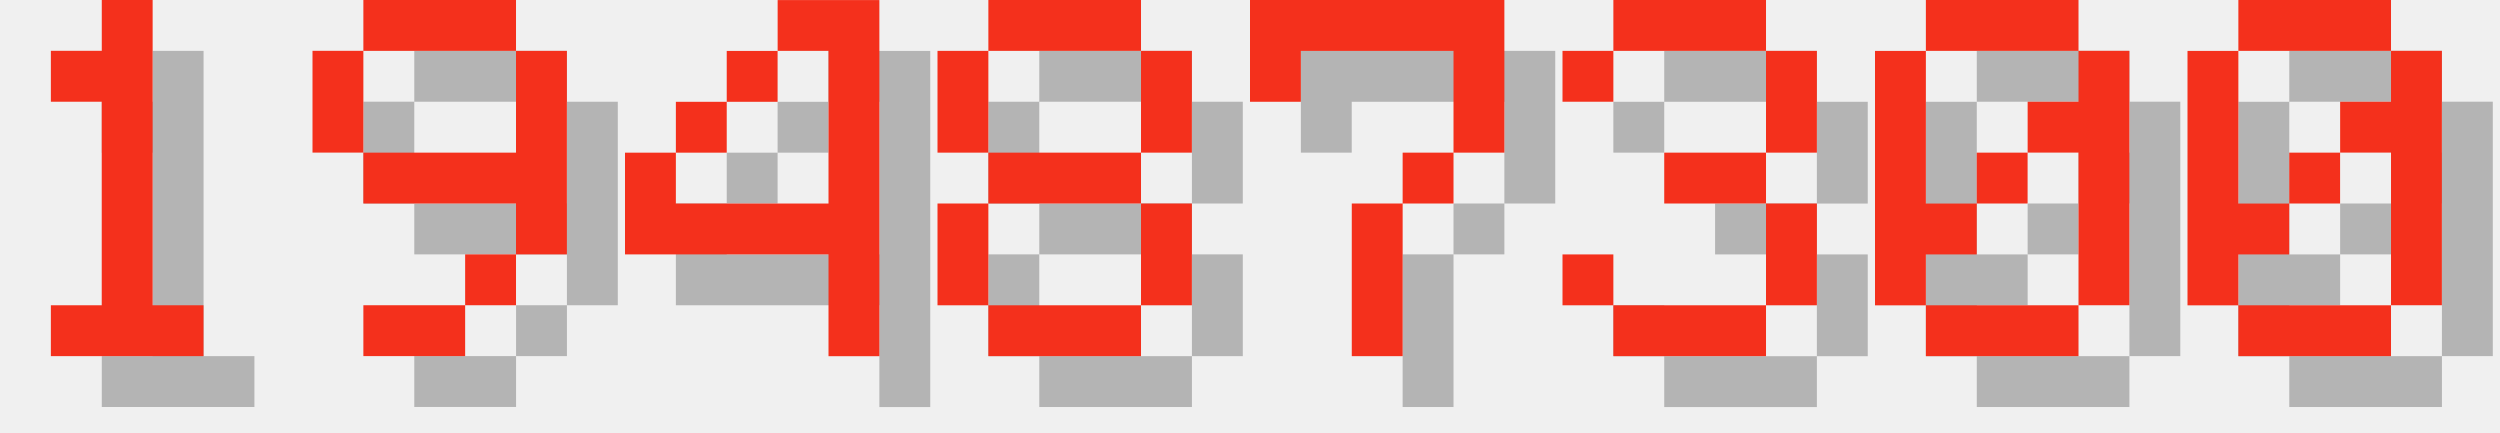
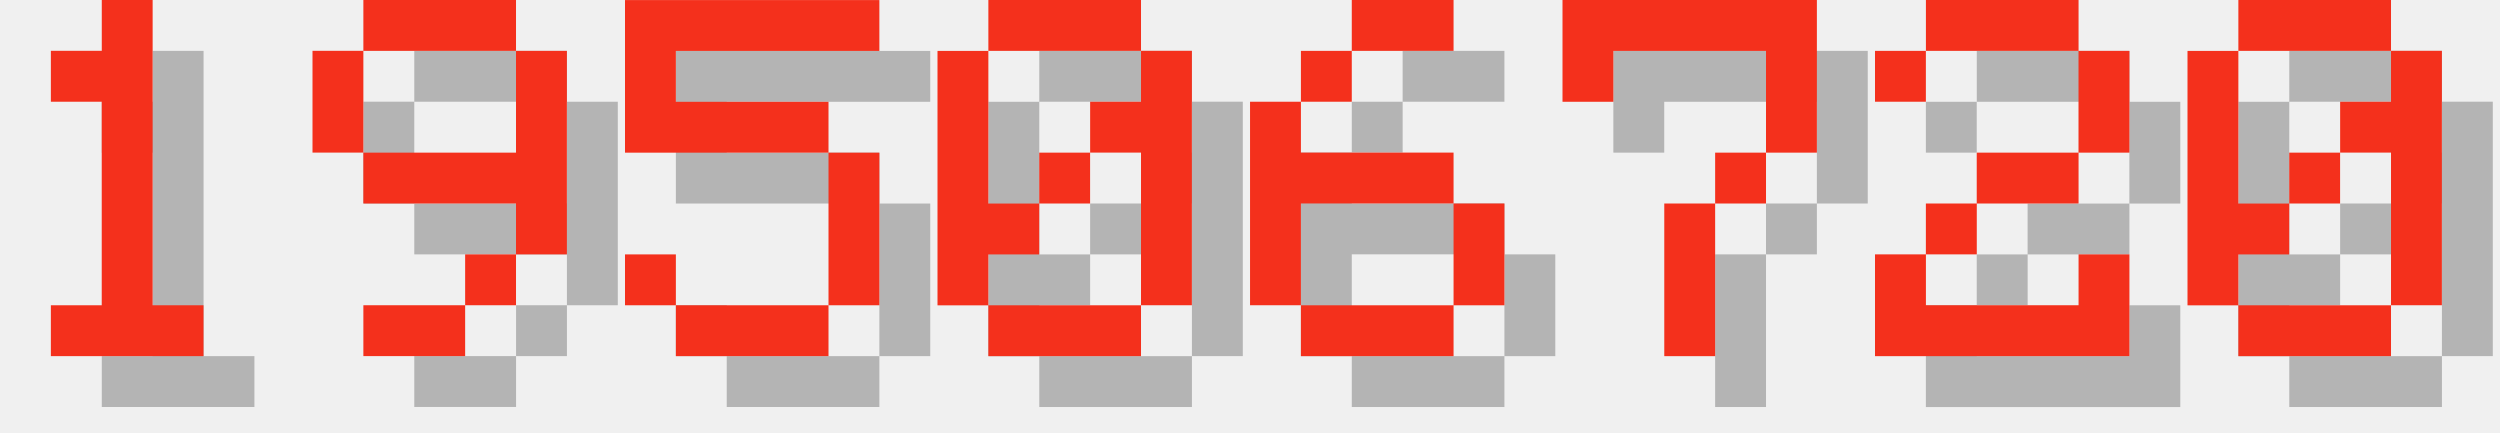
<svg xmlns="http://www.w3.org/2000/svg" version="1.1" width="208.0" height="36">
  <style>
        .text-foreground {
            fill: #F4301C;
        }
        .text-shadow {
            fill: #000000;
            fill-opacity: 0.25;
        }
    </style>
  <g class="digit" id="digit_1" transform="translate(0.0, 0), scale(4)">
    <path id="digit_1_shadow" class="text-shadow" d="m2.117 2.117v1.058h1.058v4.233h-1.058v1.058h3.175v-1.058h-1.058v-6.35h-1.058v1.058h-1.058z" fill-opacity=".5" style="paint-order:stroke fill markers" />
    <path id="digit_1_fg" class="text-foreground" d="m1.058 1.058v1.058h1.058v4.233h-1.058v1.058h3.175v-1.058h-1.058v-6.35h-1.058v1.058h-1.058z" fill="#fff" style="paint-order:stroke fill markers" />
  </g>
  <g class="digit" id="digit_9" transform="translate(26.0, 0), scale(4)">
    <path id="digit_9_shadow" class="text-shadow" d="m2.117 1.058v1.058h3.175v-1.058h-3.175zm3.175 1.058v2.117h-3.175v1.058h3.175v1.058h1.058v-4.233h-1.058zm0 4.233h-1.058v1.058h1.058v-1.058zm-1.058 1.058h-2.117v1.058h2.117v-1.058zm-2.117-3.175v-2.117h-1.058v2.117h1.058z" fill-opacity=".5" style="paint-order:stroke fill markers" />
    <path id="digit_9_fg" class="text-foreground" d="m1.058 0v1.058h3.175v-1.058h-3.175zm3.175 1.058v2.117h-3.175v1.058h3.175v1.058h1.058v-4.233h-1.058zm0 4.233h-1.058v1.058h1.058v-1.058zm-1.058 1.058h-2.117v1.058h2.117v-1.058zm-2.117-3.175v-2.117h-1.058v2.117h1.058z" fill="#fff" style="paint-order:stroke fill markers" />
  </g>
-   <g class="digit" id="digit_4" transform="translate(52.0, 0), scale(4)">
-     <path id="digit_4_shadow" class="text-shadow" d="m4.233 1.058v1.058h1.058v3.175h-3.175v-1.058h-1.058v2.117h4.233v2.117h1.058v-7.408h-2.117zm-2.117 3.175h1.058v-1.058h-1.058v1.058zm1.058-1.058h1.058v-1.058h-1.058v1.058z" fill-opacity=".5" style="paint-order:stroke fill markers" />
-     <path id="digit_4_fg" class="text-foreground" d="m3.175 0v1.058h1.058v3.175h-3.175v-1.058h-1.058v2.117h4.233v2.117h1.058v-7.408h-2.117zm-2.117 3.175h1.058v-1.058h-1.058v1.058zm1.058-1.058h1.058v-1.058h-1.058v1.058z" fill="#fff" style="paint-order:stroke fill markers" />
+   <g class="digit" id="digit_5" transform="translate(52.0, 0), scale(4)">
+     <path id="digit_5_shadow" class="text-shadow" d="m1.058 1.058v3.175h4.233v3.175h-3.175v-1.058h-1.058v1.058h1.058v1.058h3.175v-1.058h1.058v-3.175h-1.058v-1.058h-3.175v-1.058h4.233v-1.058h-5.292z" fill-opacity=".5" style="paint-order:stroke fill markers" />
+     <path id="digit_5_fg" class="text-foreground" d="m0 0v3.175h4.233v3.175h-3.175v-1.058h-1.058v1.058h1.058v1.058h3.175v-1.058h1.058v-3.175h-1.058v-1.058h-3.175v-1.058h4.233v-1.058h-5.292z" fill="#fff" style="paint-order:stroke fill markers" />
  </g>
-   <g class="digit" id="digit_8" transform="translate(78.0, 0), scale(4)">
-     <path id="digit_8_shadow" class="text-shadow" d="m2.117 1.058v1.058h3.175v-1.058h-3.175zm3.175 1.058v2.117h1.058v-2.117h-1.058zm0 2.117h-3.175v1.058h3.175v-1.058zm0 1.058v2.117h1.058v-2.117h-1.058zm0 2.117h-3.175v1.058h3.175v-1.058zm-3.175 0v-2.117h-1.058v2.117h1.058zm0-3.175v-2.117h-1.058v2.117h1.058z" fill-opacity=".5" style="paint-order:stroke fill markers" />
-     <path id="digit_8_fg" class="text-foreground" d="m1.058 0v1.058h3.175v-1.058h-3.175zm3.175 1.058v2.117h1.058v-2.117h-1.058zm0 2.117h-3.175v1.058h3.175v-1.058zm0 1.058v2.117h1.058v-2.117h-1.058zm0 2.117h-3.175v1.058h3.175v-1.058zm-3.175 0v-2.117h-1.058v2.117h1.058zm0-3.175v-2.117h-1.058v2.117h1.058z" fill="#fff" style="paint-order:stroke fill markers" />
+   <g class="digit" id="digit_0" transform="translate(78.0, 0), scale(4)">
+     <path id="digit_0_shadow" class="text-shadow" d="m2.117 1.058v1.058h3.175v-1.058h-3.175zm3.175 1.058v1.058h-1.058v1.058h1.058v3.175h1.058v-5.292h-1.058zm0 5.292h-3.175v1.058h3.175v-1.058zm-3.175 0v-1.058h1.058v-1.058h-1.058v-3.175h-1.058v5.292h1.058zm1.058-2.117h1.058v-1.058h-1.058v1.058z" fill-opacity=".5" style="paint-order:stroke fill markers" />
+     <path id="digit_0_fg" class="text-foreground" d="m1.058 0v1.058h3.175v-1.058h-3.175zm3.175 1.058v1.058h-1.058v1.058h1.058v3.175h1.058v-5.292h-1.058zm0 5.292h-3.175v1.058h3.175v-1.058zm-3.175 0v-1.058h1.058v-1.058h-1.058v-3.175h-1.058v5.292h1.058zm1.058-2.117h1.058v-1.058h-1.058v1.058z" fill="#fff" style="paint-order:stroke fill markers" />
  </g>
-   <g class="digit" id="digit_7" transform="translate(104.0, 0), scale(4)">
+   <g class="digit" id="digit_6" transform="translate(104.0, 0), scale(4)">
+     <path id="digit_6_shadow" class="text-shadow" d="m3.175 1.058v1.058h2.117v-1.058h-2.117zm0 1.058h-1.058v1.058h1.058v-1.058zm-1.058 1.058h-1.058v4.233h1.058v-2.117h3.175v-1.058h-3.175v-1.058zm3.175 2.117v2.117h1.058v-2.117h-1.058zm0 2.117h-3.175v1.058h3.175v-1.058z" fill-opacity=".5" style="paint-order:stroke fill markers" />
+     <path id="digit_6_fg" class="text-foreground" d="m2.117 0v1.058h2.117v-1.058h-2.117zm0 1.058h-1.058v1.058h1.058v-1.058zm-1.058 1.058h-1.058v4.233h1.058v-2.117h3.175v-1.058h-3.175v-1.058zm3.175 2.117v2.117h1.058v-2.117h-1.058zm0 2.117h-3.175v1.058h3.175v-1.058z" fill="#fff" style="paint-order:stroke fill markers" />
+   </g>
+   <g class="digit" id="digit_7" transform="translate(130.0, 0), scale(4)">
    <path id="digit_7_shadow" class="text-shadow" d="m1.058 1.058 2e-6 2.117h1.058v-1.058h3.175v1.058l2e-7 1.058h-1.058v1.058h-1.058l4e-7 3.175 1.058 1e-7v-3.175h1.058v-1.058h1.058l5e-7 -1.058v-2.117z" fill-opacity=".5" style="paint-order:stroke fill markers" />
    <path id="digit_7_fg" class="text-foreground" d="m0 0 2e-6 2.117h1.058v-1.058h3.175v1.058l2e-7 1.058h-1.058v1.058h-1.058l4e-7 3.175 1.058 1e-7v-3.175h1.058v-1.058h1.058l5e-7 -1.058v-2.117z" fill="#fff" style="paint-order:stroke fill markers" />
  </g>
-   <g class="digit" id="digit_3" transform="translate(130.0, 0), scale(4)">
-     <path id="digit_3_shadow" class="text-shadow" d="m1.058 2.117v1.058h1.058v-1.058h3.175v2.117h-2.117v1.058h2.117v2.117h-3.175v-1.058h-1.058v1.058h1.058v1.058h3.175v-1.058h1.058v-2.117h-1.058v-1.058h1.058v-2.117h-1.058v-1.058h-3.175v1.058h-1.058z" fill-opacity=".5" style="paint-order:stroke fill markers" />
-     <path id="digit_3_fg" class="text-foreground" d="m0 1.058v1.058h1.058v-1.058h3.175v2.117h-2.117v1.058h2.117v2.117h-3.175v-1.058h-1.058v1.058h1.058v1.058h3.175v-1.058h1.058v-2.117h-1.058v-1.058h1.058v-2.117h-1.058v-1.058h-3.175v1.058h-1.058z" fill="#fff" style="paint-order:stroke fill markers" />
-   </g>
-   <g class="digit" id="digit_0" transform="translate(156.0, 0), scale(4)">
-     <path id="digit_0_shadow" class="text-shadow" d="m2.117 1.058v1.058h3.175v-1.058h-3.175zm3.175 1.058v1.058h-1.058v1.058h1.058v3.175h1.058v-5.292h-1.058zm0 5.292h-3.175v1.058h3.175v-1.058zm-3.175 0v-1.058h1.058v-1.058h-1.058v-3.175h-1.058v5.292h1.058zm1.058-2.117h1.058v-1.058h-1.058v1.058z" fill-opacity=".5" style="paint-order:stroke fill markers" />
-     <path id="digit_0_fg" class="text-foreground" d="m1.058 0v1.058h3.175v-1.058h-3.175zm3.175 1.058v1.058h-1.058v1.058h1.058v3.175h1.058v-5.292h-1.058zm0 5.292h-3.175v1.058h3.175v-1.058zm-3.175 0v-1.058h1.058v-1.058h-1.058v-3.175h-1.058v5.292h1.058zm1.058-2.117h1.058v-1.058h-1.058v1.058z" fill="#fff" style="paint-order:stroke fill markers" />
+   <g class="digit" id="digit_2" transform="translate(156.0, 0), scale(4)">
+     <path id="digit_2_shadow" class="text-shadow" d="m1.058 2.117v1.058h1.058v-1.058h3.175v2.117h-2.117v1.058h-1.058v1.058h-1.058v2.117h5.292v-2.117h-1.058v1.058h-3.175v-1.058h1.058v-1.058h2.117v-1.058h1.058v-2.117h-1.058v-1.058h-3.175v1.058h-1.058z" fill-opacity=".5" style="paint-order:stroke fill markers" />
+     <path id="digit_2_fg" class="text-foreground" d="m0 1.058v1.058h1.058v-1.058h3.175v2.117h-2.117v1.058h-1.058v1.058h-1.058v2.117h5.292v-2.117h-1.058v1.058h-3.175v-1.058h1.058v-1.058h2.117v-1.058h1.058v-2.117h-1.058v-1.058h-3.175v1.058h-1.058z" fill="#fff" style="paint-order:stroke fill markers" />
  </g>
  <g class="digit" id="digit_0" transform="translate(182.0, 0), scale(4)">
    <path id="digit_0_shadow" class="text-shadow" d="m2.117 1.058v1.058h3.175v-1.058h-3.175zm3.175 1.058v1.058h-1.058v1.058h1.058v3.175h1.058v-5.292h-1.058zm0 5.292h-3.175v1.058h3.175v-1.058zm-3.175 0v-1.058h1.058v-1.058h-1.058v-3.175h-1.058v5.292h1.058zm1.058-2.117h1.058v-1.058h-1.058v1.058z" fill-opacity=".5" style="paint-order:stroke fill markers" />
    <path id="digit_0_fg" class="text-foreground" d="m1.058 0v1.058h3.175v-1.058h-3.175zm3.175 1.058v1.058h-1.058v1.058h1.058v3.175h1.058v-5.292h-1.058zm0 5.292h-3.175v1.058h3.175v-1.058zm-3.175 0v-1.058h1.058v-1.058h-1.058v-3.175h-1.058v5.292h1.058zm1.058-2.117h1.058v-1.058h-1.058v1.058z" fill="#fff" style="paint-order:stroke fill markers" />
  </g>
</svg>
